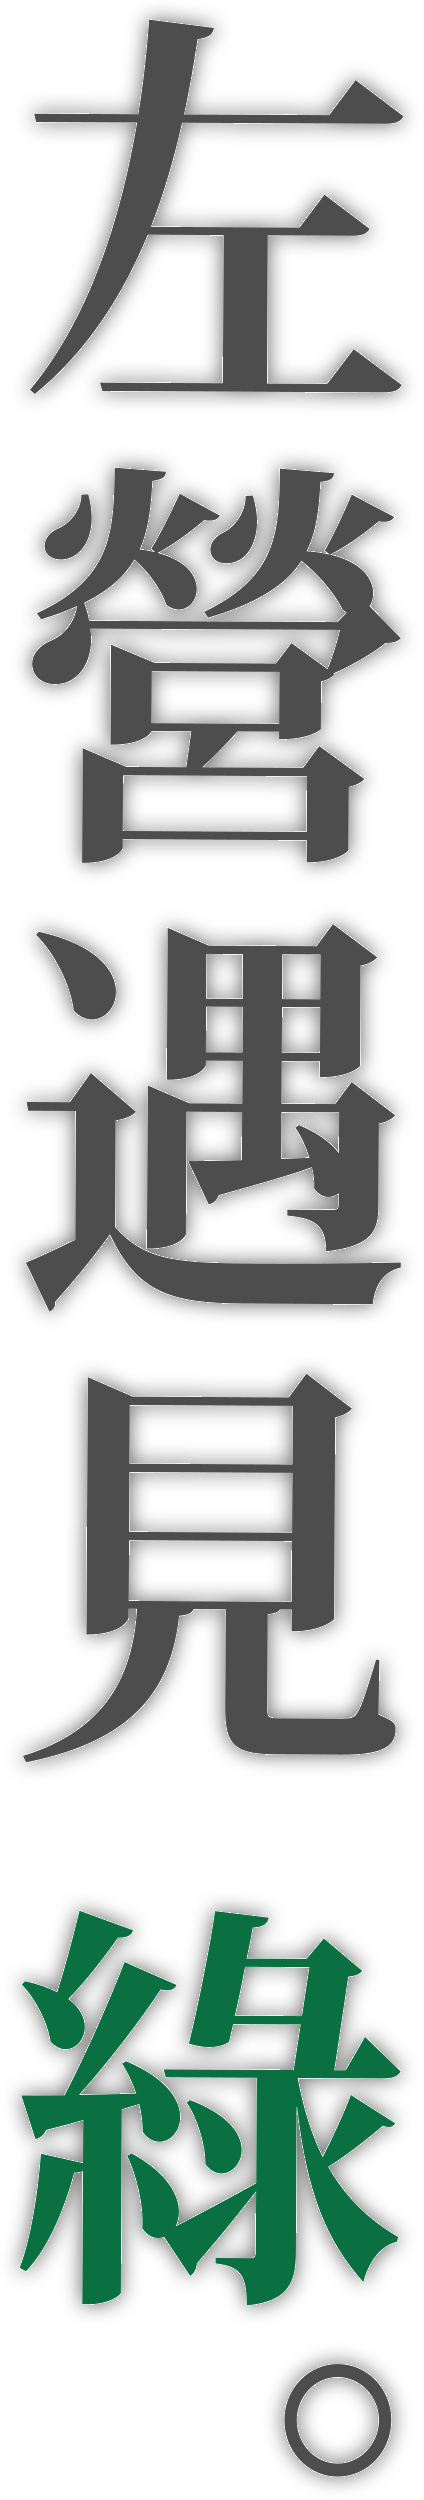
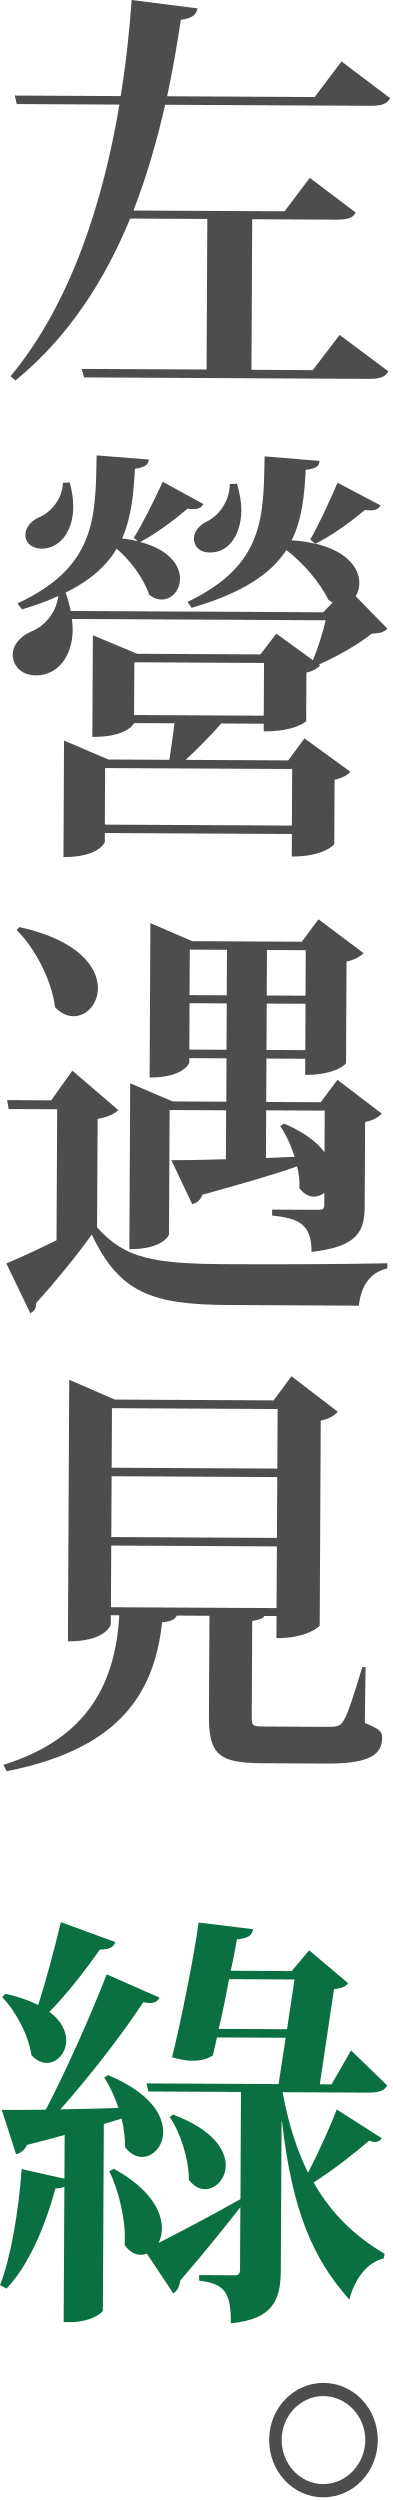
- <svg xmlns="http://www.w3.org/2000/svg" width="43" height="254" viewBox="0 0 43 254" fill="none">
-   <g filter="url(#filter0_d_17_573)">
-     <path d="M33.258 38.992L35.941 35.478L40.811 39.115C40.528 39.668 39.999 39.876 38.87 39.871L10.399 39.724L10.163 38.874L22.643 38.936L22.719 23.886L15.005 23.848C12.511 29.913 8.887 35.676 3.535 40.032L3.053 39.606C9.109 32.285 12.307 22.138 13.932 12.454L3.672 12.402L3.474 11.552L14.055 11.604C14.598 8.292 14.939 5.019 15.156 2L21.736 2.841C21.613 3.436 21.288 3.819 20.073 3.979C19.695 6.403 19.28 8.991 18.703 11.622L33.447 11.698L36.13 8.141L41 11.821C40.674 12.373 40.188 12.581 39.016 12.577L18.5 12.473C17.716 15.954 16.686 19.563 15.335 23.045L30.438 23.12L32.96 19.776L37.547 23.243C37.264 23.796 36.734 23.961 35.605 23.956L27.206 23.914L27.131 38.964L33.267 38.997L33.258 38.992Z" fill="#4D4D4D" />
-     <path d="M40.055 52.507C39.852 52.847 39.569 53.013 39.044 53.013C38.884 53.013 38.681 53.013 38.477 52.965C36.938 54.274 35.072 55.583 33.532 56.343C36.801 57.127 37.92 58.875 37.915 60.278C37.915 60.788 37.788 61.213 37.547 61.596L40.721 64.841C40.395 65.181 39.994 65.304 39.144 65.342C37.844 66.4 35.62 67.661 33.877 68.417L33.999 68.502C33.796 68.757 33.31 69.093 32.625 69.22L32.601 74.067C32.601 74.152 31.425 75.125 28.354 75.106V74.341L24.117 74.317C23.059 75.503 21.722 76.896 20.546 77.954L30.806 78.007L32.431 75.805L37.018 79.145C36.772 79.443 36.205 79.778 35.44 79.943L35.407 86.363C35.407 86.448 34.311 87.634 31.16 87.615L31.17 85.362L12.473 85.267V86.16C12.468 86.245 11.816 87.686 8.339 87.671L8.396 76.022L12.827 77.917L18.926 77.95C19.091 76.844 19.303 75.399 19.431 74.298L15.392 74.279C15.392 74.322 14.74 75.678 11.226 75.659L11.278 65.498L15.709 67.35L28.028 67.411L29.616 65.337L33.277 67.992C33.725 66.929 34.259 65.276 34.547 64L9.185 63.873C9.223 64.255 9.261 64.596 9.261 64.936C9.246 67.614 7.744 69.518 5.604 69.508C4.031 69.499 3.266 68.474 3.271 67.416C3.276 66.395 4.131 65.55 5.099 65.129C6.355 64.666 7.612 63.315 7.825 61.572C6.771 62.078 5.557 62.498 4.182 62.914L3.743 62.314C11.599 58.653 11.542 53.764 11.656 47.519L16.861 47.93C16.819 48.44 16.573 48.695 15.482 48.86C15.35 51.369 15.132 53.707 14.197 55.828C14.764 55.875 15.288 56.003 15.77 56.093L15.368 55.752C16.181 54.482 17.286 52.276 18.264 50.155L22.331 52.384C22.128 52.724 21.845 52.89 21.321 52.89C21.16 52.89 20.957 52.89 20.754 52.843C19.252 54.109 17.471 55.417 16.011 56.178C18.996 56.957 19.998 58.577 19.988 59.853C19.984 61.001 19.171 61.931 18.16 61.927C17.759 61.927 17.352 61.794 16.909 61.454C16.394 59.876 15.066 58.044 13.659 56.848C12.681 58.502 11.098 59.98 8.547 61.242C8.788 61.879 8.944 62.474 9.062 63.075L34.302 63.202L35.237 62.229L34.836 61.974C33.995 60.269 32.351 58.303 30.622 56.981C29.115 59.31 26.318 61.251 21.141 62.758L20.739 62.163C28.392 58.502 28.335 53.74 28.444 47.618L33.933 48.072C33.891 48.582 33.645 48.837 32.554 48.96C32.422 51.511 32.204 53.891 31.146 56.008C32.034 56.055 32.842 56.187 33.527 56.362L33.003 55.932C33.777 54.619 34.798 52.413 35.738 50.249L40.046 52.526L40.055 52.507ZM8.968 50.226C9.204 51.118 9.322 51.926 9.317 52.649C9.303 55.37 7.763 56.848 6.185 56.844C5.297 56.844 4.532 56.367 4.537 55.474C4.537 54.709 5.108 54.075 5.836 53.735C7.05 53.273 8.269 51.836 8.278 50.263L8.963 50.226H8.968ZM31.198 78.866L12.501 78.772L12.473 84.426L31.17 84.521L31.198 78.866ZM28.359 73.538L28.387 68.266L15.425 68.2L15.397 73.472L28.359 73.538ZM25.69 50.353C25.969 51.331 26.125 52.224 26.12 53.032C26.11 54.987 25.171 57.236 22.988 57.226C21.897 57.222 21.377 56.579 21.377 55.814C21.377 55.134 21.949 54.458 22.676 54.118C23.852 53.57 24.991 52.044 24.958 50.386L25.685 50.348L25.69 50.353Z" fill="#4D4D4D" />
-     <path d="M13.819 112.958C13.493 113.298 12.889 113.634 11.755 113.842L11.698 124.683C14.509 127.843 17.414 128.325 24.764 128.363C29.408 128.386 35.709 128.377 40.717 128.273V128.783C39.054 129.156 38.081 130.469 37.868 132.51L24.783 132.444C17.112 132.406 13.923 131.197 11.169 125.401C9.582 127.645 7.144 130.569 5.6 132.26C5.638 132.813 5.392 133.068 5.028 133.275L2.628 128.287C3.885 127.782 5.746 126.898 7.645 125.972L7.711 112.878L2.865 112.854L2.709 111.961L7.111 111.985L9.228 109.019L13.815 112.954L13.819 112.958ZM3.937 94.668C9.865 95.971 11.793 98.702 11.783 100.785C11.774 102.358 10.64 103.586 9.346 103.577C8.741 103.577 8.094 103.317 7.494 102.674C7.182 100.039 5.543 96.841 3.658 94.96L3.942 94.663L3.937 94.668ZM18.949 112.939L18.888 125.396C18.888 125.439 18.316 126.879 14.925 126.865L15.01 110.285L19.242 112.094L24.613 112.122L24.637 107.786L20.919 107.767V108.192C20.919 108.277 20.343 109.718 16.951 109.704L17.027 94.271L21.217 96.075L32.162 96.132L33.829 93.888L38.336 97.27C38.053 97.568 37.486 97.946 36.635 98.111L36.583 108.272C36.583 108.357 35.525 109.458 32.497 109.444L32.507 107.828L28.628 107.809L28.605 112.146L34.056 112.174L35.724 109.93L40.15 113.313C39.904 113.61 39.337 113.988 38.492 114.153L38.449 122.529C38.435 124.952 37.901 126.605 33.135 127.134C33.149 124.371 31.86 123.771 29.195 123.502V122.907L33.763 122.93C34.288 122.93 34.41 122.85 34.41 122.382V121.234C34.094 121.489 33.725 121.612 33.366 121.612C32.88 121.612 32.36 121.352 31.916 120.753C31.959 120.03 31.883 119.307 31.685 118.584C29.498 119.383 26.385 120.257 22.218 121.428C22.015 122.023 21.609 122.274 21.203 122.359L19.124 117.97C20.338 117.975 22.275 117.942 24.575 117.871L24.599 112.982L18.945 112.954L18.949 112.939ZM20.919 106.912L24.637 106.931L24.66 102.297L20.943 102.278L20.919 106.912ZM24.684 96.94L20.966 96.921L20.943 101.47L24.66 101.489L24.684 96.94ZM34.458 113.015L28.6 112.987L28.576 117.748L31.444 117.635C31.085 116.487 30.565 115.377 30.008 114.564L30.372 114.309C32.426 115.169 33.716 116.199 34.434 117.177L34.453 113.01L34.458 113.015ZM28.633 106.95L32.511 106.968L32.535 102.334L28.657 102.315L28.633 106.95ZM32.559 96.978L28.68 96.959L28.657 101.508L32.535 101.527L32.559 96.978Z" fill="#4D4D4D" />
-     <path d="M38.534 168.648L38.463 174.217C39.994 174.864 40.197 175.077 40.192 175.714C40.183 177.33 39.007 178.303 34.684 178.279L28.184 178.246C23.824 178.223 22.856 177.368 22.879 173.414L22.931 163.508L19.663 163.489C19.497 163.872 19.096 164.08 18.203 164.16C17.442 170.958 14.263 176.768 2.657 179.045L2.335 178.407C10.952 175.729 13.526 170.046 13.923 163.456H13.073V164.344C13.073 164.472 12.496 166.082 8.783 166.064L8.916 139.917L13.47 141.896L29.342 141.977L31.132 139.563L35.757 143.115C35.473 143.455 34.906 143.833 34.056 143.999L33.952 164.491C33.952 164.533 32.733 165.761 29.625 165.742L29.634 163.532H28.421C28.298 163.782 27.934 163.905 27.206 164.028L27.159 173.466C27.154 174.529 27.192 174.571 28.444 174.576L34.746 174.609C35.676 174.609 35.998 174.571 36.366 173.938C36.772 173.301 37.391 171.35 38.208 168.633H38.529L38.534 168.648ZM13.082 162.653L29.639 162.738L29.672 156.573L13.115 156.488L13.082 162.653ZM29.677 155.723L29.71 149.644L13.153 149.559L13.12 155.638L29.677 155.723ZM29.743 142.841L13.186 142.756L13.158 148.708L29.715 148.793L29.743 142.841Z" fill="#4D4D4D" />
-     <path d="M12.803 209.419C16.994 211.181 18.316 213.401 18.307 215.102C18.297 216.547 17.286 217.605 16.195 217.601C15.628 217.601 14.986 217.298 14.504 216.613C14.504 215.763 14.391 214.743 14.154 213.765L12.373 214.308L12.279 232.929C12.279 233.185 11.023 234.115 9.043 234.106H8.358L8.429 220.581C8.226 220.666 7.943 220.747 7.541 220.747C6.431 224.781 4.797 228.513 2.642 230.757L2 230.412C3.063 227.695 3.852 223.109 4.159 218.815L8.434 219.774L8.457 215.395C7.286 215.73 6.072 216.061 4.697 216.396C4.452 216.949 4.008 217.242 3.601 217.327L2.17 212.896C3.181 212.9 4.716 212.91 6.573 212.877C8.774 208.635 11.145 203.25 12.657 199.348L17.938 201.672C17.773 202.012 17.489 202.22 16.927 202.22C16.767 202.22 16.564 202.177 16.323 202.13C14.287 205.224 11.117 209.372 8.028 212.844C9.804 212.811 11.783 212.778 13.843 212.702C13.446 211.554 12.964 210.487 12.402 209.674L12.808 209.419H12.803ZM2.548 201.289C3.88 201.592 4.967 201.984 5.812 202.413C6.549 200.122 7.414 196.939 8.075 194.133L13.517 196.117C13.351 196.627 12.95 196.877 11.977 196.872C10.432 199.074 8.642 201.36 6.936 203.098C8.141 203.996 8.623 205.064 8.618 205.956C8.613 207.189 7.716 208.205 6.667 208.2C6.143 208.2 5.618 207.94 5.137 207.425C4.863 205.47 3.582 203.037 2.217 201.629L2.543 201.289H2.548ZM30.244 211.124C30.834 214.36 31.708 217.001 32.79 219.174C33.891 217.01 35.114 214.341 35.648 212.853L40.154 215.725C40.032 215.938 39.828 216.108 39.465 216.103C39.304 216.103 39.144 216.061 38.898 215.971C37.679 217.029 35.412 218.843 33.343 220.151C35.303 223.605 37.84 225.745 40.457 227.289L40.334 227.757C38.718 228.13 37.457 229.741 36.919 231.862C33.225 227.719 31.189 222.905 30.182 214.058H30.14L30.064 228.853C30.05 231.786 29.393 233.822 25.071 234.229C25.085 231.125 24.443 230.27 21.901 229.963V229.41L25.501 229.429C25.865 229.429 25.988 229.264 25.988 228.796L26.021 222.631C24.679 224.327 22.686 226.864 20.007 229.958C19.965 230.468 19.719 231.021 19.313 231.229L16.668 227.261C16.464 227.346 16.261 227.388 16.063 227.384C15.496 227.384 14.934 227.081 14.452 226.396C14.627 224.101 13.876 220.95 12.917 219.032L13.361 218.777C17.026 220.794 18.184 223.052 18.179 224.752C18.179 225.305 18.052 225.773 17.849 226.198C19.832 225.187 22.95 223.543 26.03 221.819L26.082 211.105L16.833 211.058L16.634 210.25L29.842 210.316L30.551 205.687L23.687 205.654L23.276 207.44C22.832 207.775 22.1 207.988 21.212 207.983C20.607 207.983 19.918 207.851 19.195 207.633C20.017 204.407 21.472 197.104 21.85 194.17L27.296 194.836C27.211 195.432 26.805 195.767 25.676 195.847C25.553 196.57 25.345 197.718 25.052 198.989L31.151 199.022L32.899 196.948L36.8 200.241C36.517 200.581 36.153 200.746 35.383 200.826L33.962 210.34H35.133L37.089 206.953L40.707 210.458C40.381 211.011 39.857 211.176 38.723 211.171L30.244 211.129V211.124ZM19.289 213.363C23.281 214.87 24.561 216.878 24.556 218.451C24.552 219.811 23.536 220.827 22.483 220.822C21.916 220.822 21.354 220.52 20.872 219.878C20.881 217.837 20.045 215.196 18.963 213.618L19.289 213.363ZM24.892 199.83C24.599 201.445 24.23 203.226 23.857 204.799L30.683 204.832L31.434 199.863L24.892 199.83Z" fill="#0A7041" />
-     <path d="M34.335 240.185C37.363 240.2 39.772 242.765 39.758 245.911C39.743 249.099 37.306 251.636 34.278 251.622C31.288 251.608 28.879 249.043 28.898 245.854C28.912 242.623 31.43 240.171 34.339 240.185H34.335ZM38.506 245.901C38.52 243.52 36.63 241.513 34.33 241.503C32.029 241.494 30.159 243.478 30.149 245.859C30.135 248.282 31.982 250.29 34.288 250.299C36.668 250.313 38.496 248.235 38.511 245.901H38.506Z" fill="#4D4D4D" />
-   </g>
-   <defs>
-     <filter id="filter0_d_17_573" x="0" y="-3.05176e-05" width="43" height="253.622" filterUnits="userSpaceOnUse" color-interpolation-filters="sRGB">
-       <feFlood flood-opacity="0" result="BackgroundImageFix" />
-       <feColorMatrix in="SourceAlpha" type="matrix" values="0 0 0 0 0 0 0 0 0 0 0 0 0 0 0 0 0 0 127 0" result="hardAlpha" />
-       <feOffset />
-       <feGaussianBlur stdDeviation="1" />
-       <feComposite in2="hardAlpha" operator="out" />
-       <feColorMatrix type="matrix" values="0 0 0 0 0 0 0 0 0 0 0 0 0 0 0 0 0 0 0.6 0" />
-       <feBlend mode="normal" in2="BackgroundImageFix" result="effect1_dropShadow_17_573" />
-       <feBlend mode="normal" in="SourceGraphic" in2="effect1_dropShadow_17_573" result="shape" />
-     </filter>
-   </defs>
+ <svg xmlns="http://www.w3.org/2000/svg" width="83" height="529" viewBox="0 0 83 529" fill="none">
+   <path d="M66.18 78.31L71.86 70.87L82.17 78.57C81.57 79.74 80.45 80.18 78.06 80.17L17.79 79.86L17.29 78.06L43.71 78.19L43.87 46.33L27.54 46.25C22.26 59.09 14.59 71.29 3.26 80.51L2.24 79.61C15.06 64.11 21.83 42.63 25.27 22.13L3.55 22.02L3.13 20.22L25.53 20.33C26.68 13.32 27.4 6.39 27.86 0L41.79 1.78C41.53 3.04 40.84 3.85 38.27 4.19C37.47 9.32 36.59 14.8 35.37 20.37L66.58 20.53L72.26 13L82.57 20.79C81.88 21.96 80.85 22.4 78.37 22.39L34.94 22.17C33.28 29.54 31.1 37.18 28.24 44.55L60.21 44.71L65.55 37.63L75.26 44.97C74.66 46.14 73.54 46.49 71.15 46.48L53.37 46.39L53.21 78.25L66.2 78.32L66.18 78.31Z" fill="#4D4D4D" />
+   <path d="M80.57 106.92C80.14 107.64 79.54 107.99 78.43 107.99C78.09 107.99 77.66 107.99 77.23 107.89C73.97 110.66 70.02 113.43 66.76 115.04C73.68 116.7 76.05 120.4 76.04 123.37C76.04 124.45 75.77 125.35 75.26 126.16L81.98 133.03C81.29 133.75 80.44 134.01 78.64 134.09C75.89 136.33 71.18 139 67.49 140.6L67.75 140.78C67.32 141.32 66.29 142.03 64.84 142.3L64.79 152.56C64.79 152.74 62.3 154.8 55.8 154.76V153.14L46.83 153.09C44.59 155.6 41.76 158.55 39.27 160.79L60.99 160.9L64.43 156.24L74.14 163.31C73.62 163.94 72.42 164.65 70.8 165L70.73 178.59C70.73 178.77 68.41 181.28 61.74 181.24L61.76 176.47L22.18 176.27V178.16C22.17 178.34 20.79 181.39 13.43 181.36L13.55 156.7L22.93 160.71L35.84 160.78C36.19 158.44 36.64 155.38 36.91 153.05L28.36 153.01C28.36 153.1 26.98 155.97 19.54 155.93L19.65 134.42L29.03 138.34L55.11 138.47L58.47 134.08L66.22 139.7C67.17 137.45 68.3 133.95 68.91 131.25L15.22 130.98C15.3 131.79 15.38 132.51 15.38 133.23C15.35 138.9 12.17 142.93 7.64 142.91C4.31 142.89 2.69 140.72 2.7 138.48C2.71 136.32 4.52 134.53 6.57 133.64C9.23 132.66 11.89 129.8 12.34 126.11C10.11 127.18 7.54 128.07 4.63 128.95L3.7 127.68C20.33 119.93 20.21 109.58 20.45 96.36L31.47 97.23C31.38 98.31 30.86 98.85 28.55 99.2C28.27 104.51 27.81 109.46 25.83 113.95C27.03 114.05 28.14 114.32 29.16 114.51L28.31 113.79C30.03 111.1 32.37 106.43 34.44 101.94L43.05 106.66C42.62 107.38 42.02 107.73 40.91 107.73C40.57 107.73 40.14 107.73 39.71 107.63C36.53 110.31 32.76 113.08 29.67 114.69C35.99 116.34 38.11 119.77 38.09 122.47C38.08 124.9 36.36 126.87 34.22 126.86C33.37 126.86 32.51 126.58 31.57 125.86C30.48 122.52 27.67 118.64 24.69 116.11C22.62 119.61 19.27 122.74 13.87 125.41C14.38 126.76 14.71 128.02 14.96 129.29L68.39 129.56L70.37 127.5L69.52 126.96C67.74 123.35 64.26 119.19 60.6 116.39C57.41 121.32 51.49 125.43 40.53 128.62L39.68 127.36C55.88 119.61 55.76 109.53 55.99 96.57L67.61 97.53C67.52 98.61 67 99.15 64.69 99.41C64.41 104.81 63.95 109.85 61.71 114.33C63.59 114.43 65.3 114.71 66.75 115.08L65.64 114.17C67.28 111.39 69.44 106.72 71.43 102.14L80.55 106.96L80.57 106.92ZM14.76 102.09C15.26 103.98 15.51 105.69 15.5 107.22C15.47 112.98 12.21 116.11 8.87 116.1C6.99 116.1 5.37 115.09 5.38 113.2C5.38 111.58 6.59 110.24 8.13 109.52C10.7 108.54 13.28 105.5 13.3 102.17L14.75 102.09H14.76ZM61.82 162.72L22.24 162.52L22.18 174.49L61.76 174.69L61.82 162.72ZM55.81 151.44L55.87 140.28L28.43 140.14L28.37 151.3L55.81 151.44ZM50.16 102.36C50.75 104.43 51.08 106.32 51.07 108.03C51.05 112.17 49.06 116.93 44.44 116.91C42.13 116.9 41.03 115.54 41.03 113.92C41.03 112.48 42.24 111.05 43.78 110.33C46.27 109.17 48.68 105.94 48.61 102.43L50.15 102.35L50.16 102.36Z" fill="#4D4D4D" />
+   <path d="M25.03 234.89C24.34 235.61 23.06 236.32 20.66 236.76L20.54 259.71C26.49 266.4 32.64 267.42 48.2 267.5C58.03 267.55 71.37 267.53 81.97 267.31V268.39C78.45 269.18 76.39 271.96 75.94 276.28L48.24 276.14C32 276.06 25.25 273.5 19.42 261.23C16.06 265.98 10.9 272.17 7.63 275.75C7.71 276.92 7.19 277.46 6.42 277.9L1.34 267.34C4 266.27 7.94 264.4 11.96 262.44L12.1 234.72L1.84 234.67L1.51 232.78L10.83 232.83L15.31 226.55L25.02 234.88L25.03 234.89ZM4.11 196.17C16.66 198.93 20.74 204.71 20.72 209.12C20.7 212.45 18.3 215.05 15.56 215.03C14.28 215.03 12.91 214.48 11.64 213.12C10.98 207.54 7.51 200.77 3.52 196.79L4.12 196.16L4.11 196.17ZM35.89 234.85L35.76 261.22C35.76 261.31 34.55 264.36 27.37 264.33L27.55 229.23L36.51 233.06L47.88 233.12L47.93 223.94L40.06 223.9V224.8C40.06 224.98 38.84 228.03 31.66 228L31.82 195.33L40.69 199.15L63.86 199.27L67.39 194.52L76.93 201.68C76.33 202.31 75.13 203.11 73.33 203.46L73.22 224.97C73.22 225.15 70.98 227.48 64.57 227.45L64.59 224.03L56.38 223.99L56.33 233.17L67.87 233.23L71.4 228.48L80.77 235.64C80.25 236.27 79.05 237.07 77.26 237.42L77.17 255.15C77.14 260.28 76.01 263.78 65.92 264.9C65.95 259.05 63.22 257.78 57.58 257.21V255.95L67.25 256C68.36 256 68.62 255.83 68.62 254.84V252.41C67.95 252.95 67.17 253.21 66.41 253.21C65.38 253.21 64.28 252.66 63.34 251.39C63.43 249.86 63.27 248.33 62.85 246.8C58.22 248.49 51.63 250.34 42.81 252.82C42.38 254.08 41.52 254.61 40.66 254.79L36.26 245.5C38.83 245.51 42.93 245.44 47.8 245.29L47.85 234.94L35.88 234.88L35.89 234.85ZM40.06 222.09L47.93 222.13L47.98 212.32L40.11 212.28L40.06 222.09ZM48.03 200.98L40.16 200.94L40.11 210.57L47.98 210.61L48.03 200.98ZM68.72 235.01L56.32 234.95L56.27 245.03L62.34 244.79C61.58 242.36 60.48 240.01 59.3 238.29L60.07 237.75C64.42 239.57 67.15 241.75 68.67 243.82L68.71 235L68.72 235.01ZM56.39 222.17L64.6 222.21L64.65 212.4L56.44 212.36L56.39 222.17ZM64.7 201.06L56.49 201.02L56.44 210.65L64.65 210.69L64.7 201.06Z" fill="#4D4D4D" />
+   <path d="M77.35 352.78L77.2 364.57C80.44 365.94 80.87 366.39 80.86 367.74C80.84 371.16 78.35 373.22 69.2 373.17L55.44 373.1C46.21 373.05 44.16 371.24 44.21 362.87L44.32 341.9L37.4 341.86C37.05 342.67 36.2 343.11 34.31 343.28C32.7 357.67 25.97 369.97 1.4 374.79L0.72 373.44C18.96 367.77 24.41 355.74 25.25 341.79H23.45V343.67C23.45 343.94 22.23 347.35 14.37 347.31L14.65 291.96L24.29 296.15L57.89 296.32L61.68 291.21L71.47 298.73C70.87 299.45 69.67 300.25 67.87 300.6L67.65 343.98C67.65 344.07 65.07 346.67 58.49 346.63L58.51 341.95H55.94C55.68 342.48 54.91 342.74 53.37 343L53.27 362.98C53.26 365.23 53.34 365.32 55.99 365.33L69.33 365.4C71.3 365.4 71.98 365.32 72.76 363.98C73.62 362.63 74.93 358.5 76.66 352.75H77.34L77.35 352.78ZM23.47 340.09L58.52 340.27L58.59 327.22L23.54 327.04L23.47 340.09ZM58.6 325.42L58.67 312.55L23.62 312.37L23.55 325.24L58.6 325.42ZM58.74 298.15L23.69 297.97L23.63 310.57L58.68 310.75L58.74 298.15Z" fill="#4D4D4D" />
+   <path d="M22.88 439.09C31.75 442.82 34.55 447.52 34.53 451.12C34.51 454.18 32.37 456.42 30.06 456.41C28.86 456.41 27.5 455.77 26.48 454.32C26.48 452.52 26.24 450.36 25.74 448.29L21.97 449.44L21.77 488.86C21.77 489.4 19.11 491.37 14.92 491.35H13.47L13.62 462.72C13.19 462.9 12.59 463.07 11.74 463.07C9.39 471.61 5.93 479.51 1.37 484.26L0.01 483.53C2.26 477.78 3.93 468.07 4.58 458.98L13.63 461.01L13.68 451.74C11.2 452.45 8.63 453.15 5.72 453.86C5.2 455.03 4.26 455.65 3.4 455.83L0.37 446.45C2.51 446.46 5.76 446.48 9.69 446.41C14.35 437.43 19.37 426.03 22.57 417.77L33.75 422.69C33.4 423.41 32.8 423.85 31.61 423.85C31.27 423.85 30.84 423.76 30.33 423.66C26.02 430.21 19.31 438.99 12.77 446.34C16.53 446.27 20.72 446.2 25.08 446.04C24.24 443.61 23.22 441.35 22.03 439.63L22.89 439.09H22.88ZM1.17 421.88C3.99 422.52 6.29 423.35 8.08 424.26C9.64 419.41 11.47 412.67 12.87 406.73L24.39 410.93C24.04 412.01 23.19 412.54 21.13 412.53C17.86 417.19 14.07 422.03 10.46 425.71C13.01 427.61 14.03 429.87 14.02 431.76C14.01 434.37 12.11 436.52 9.89 436.51C8.78 436.51 7.67 435.96 6.65 434.87C6.07 430.73 3.36 425.58 0.47 422.6L1.16 421.88H1.17ZM59.8 442.7C61.05 449.55 62.9 455.14 65.19 459.74C67.52 455.16 70.11 449.51 71.24 446.36L80.78 452.44C80.52 452.89 80.09 453.25 79.32 453.24C78.98 453.24 78.64 453.15 78.12 452.96C75.54 455.2 70.74 459.04 66.36 461.81C70.51 469.12 75.88 473.65 81.42 476.92L81.16 477.91C77.74 478.7 75.07 482.11 73.93 486.6C66.11 477.83 61.8 467.64 59.67 448.91H59.58L59.42 480.23C59.39 486.44 58 490.75 48.85 491.61C48.88 485.04 47.52 483.23 42.14 482.58V481.41L49.76 481.45C50.53 481.45 50.79 481.1 50.79 480.11L50.86 467.06C48.02 470.65 43.8 476.02 38.13 482.57C38.04 483.65 37.52 484.82 36.66 485.26L31.06 476.86C30.63 477.04 30.2 477.13 29.78 477.12C28.58 477.12 27.39 476.48 26.37 475.03C26.74 470.17 25.15 463.5 23.12 459.44L24.06 458.9C31.82 463.17 34.27 467.95 34.26 471.55C34.26 472.72 33.99 473.71 33.56 474.61C37.76 472.47 44.36 468.99 50.88 465.34L50.99 442.66L31.41 442.56L30.99 440.85L58.95 440.99L60.45 431.19L45.92 431.12L45.05 434.9C44.11 435.61 42.56 436.06 40.68 436.05C39.4 436.05 37.94 435.77 36.41 435.31C38.15 428.48 41.23 413.02 42.03 406.81L53.56 408.22C53.38 409.48 52.52 410.19 50.13 410.36C49.87 411.89 49.43 414.32 48.81 417.01L61.72 417.08L65.42 412.69L73.68 419.66C73.08 420.38 72.31 420.73 70.68 420.9L67.67 441.04H70.15L74.29 433.87L81.95 441.29C81.26 442.46 80.15 442.81 77.75 442.8L59.8 442.71V442.7ZM36.61 447.44C45.06 450.63 47.77 454.88 47.76 458.21C47.75 461.09 45.6 463.24 43.37 463.23C42.17 463.23 40.98 462.59 39.96 461.23C39.98 456.91 38.21 451.32 35.92 447.98L36.61 447.44ZM48.47 418.79C47.85 422.21 47.07 425.98 46.28 429.31L60.73 429.38L62.32 418.86L48.47 418.79Z" fill="#0A7041" />
+   <path d="M68.46 504.22C74.87 504.25 79.97 509.68 79.94 516.34C79.91 523.09 74.75 528.46 68.34 528.43C62.01 528.4 56.91 522.97 56.95 516.22C56.98 509.38 62.31 504.19 68.47 504.22H68.46ZM77.29 516.32C77.32 511.28 73.32 507.03 68.45 507.01C63.58 506.99 59.62 511.19 59.6 516.23C59.57 521.36 63.48 525.61 68.36 525.63C73.4 525.66 77.27 521.26 77.3 516.32H77.29Z" fill="#4D4D4D" />
</svg>
